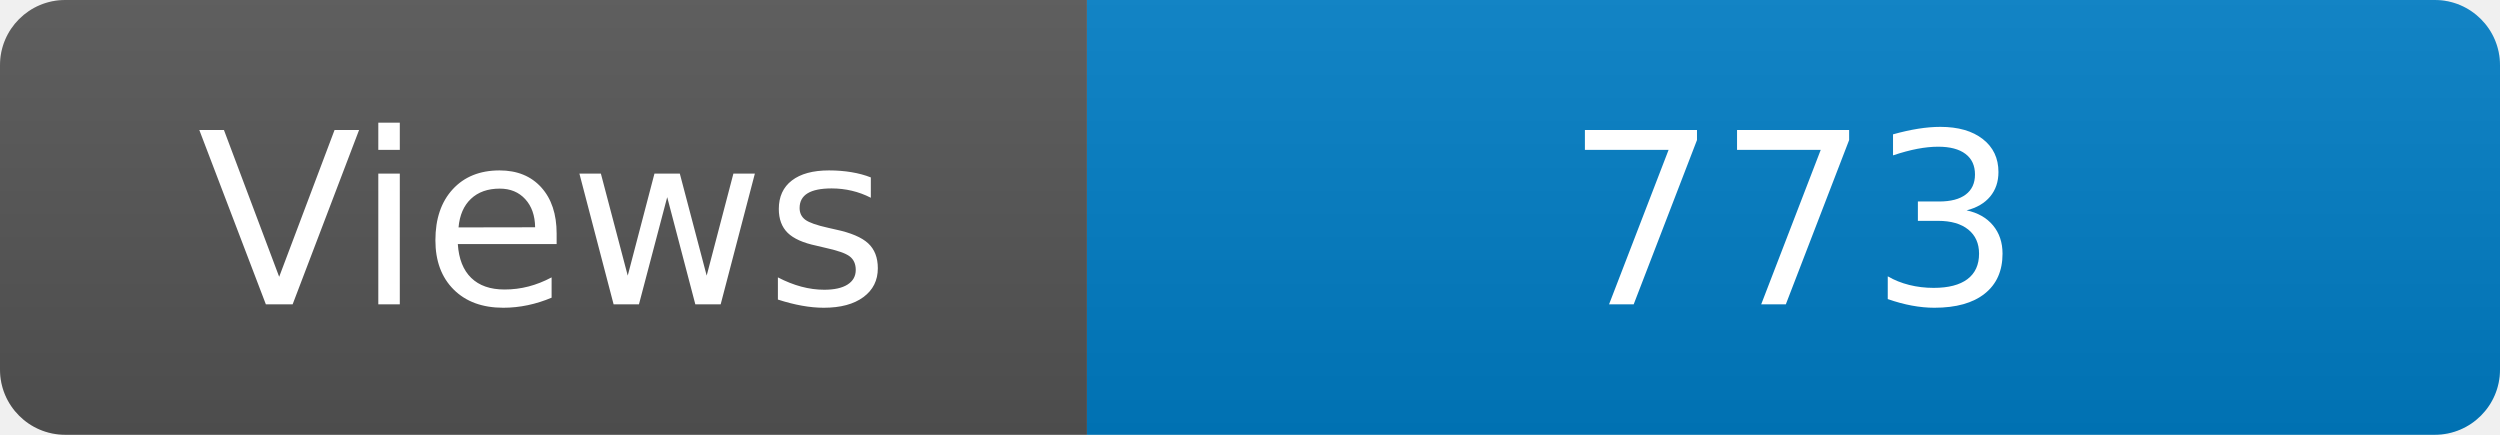
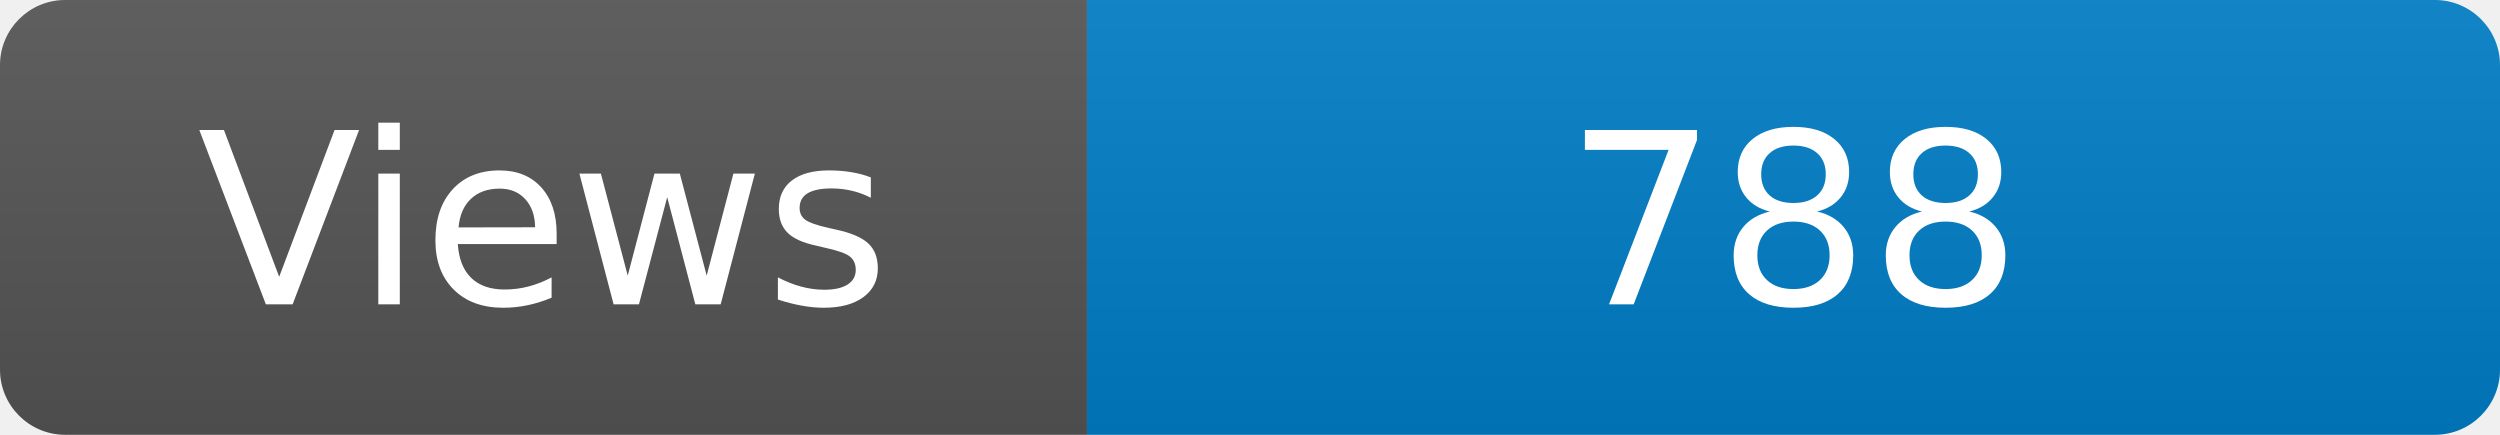
<svg xmlns="http://www.w3.org/2000/svg" width="115" height="20" role="img" aria-label="Maintained?: yes">
  <linearGradient id="s" x2="0" y2="100%">
    <stop offset="0" stop-color="#bbb" stop-opacity=".1" />
    <stop offset="1" stop-opacity=".1" />
  </linearGradient>
  <clipPath id="r">
    <rect width="115" height="20" rx="3" fill="#fff" />
  </clipPath>
  <g clip-path="url(#r)">
    <rect width="50" height="20" fill="#555" />
    <rect x="50" width="160" height="20" fill="#007ec6" />
    <rect width="115" height="20" fill="url(#s)" />
  </g>
  <g fill="#fff" text-anchor="middle" font-family="Verdana,Geneva,DejaVu Sans,sans-serif" font-size="110">
    <text x="250" y="140" transform="scale(.1)" fill="#fff">Views</text>
-     <text x="825" y="140" transform="scale(.1)" fill="#fff">773</text>
+     <text x="825" y="140" transform="scale(.1)" fill="#fff">788</text>
  </g>
</svg>
